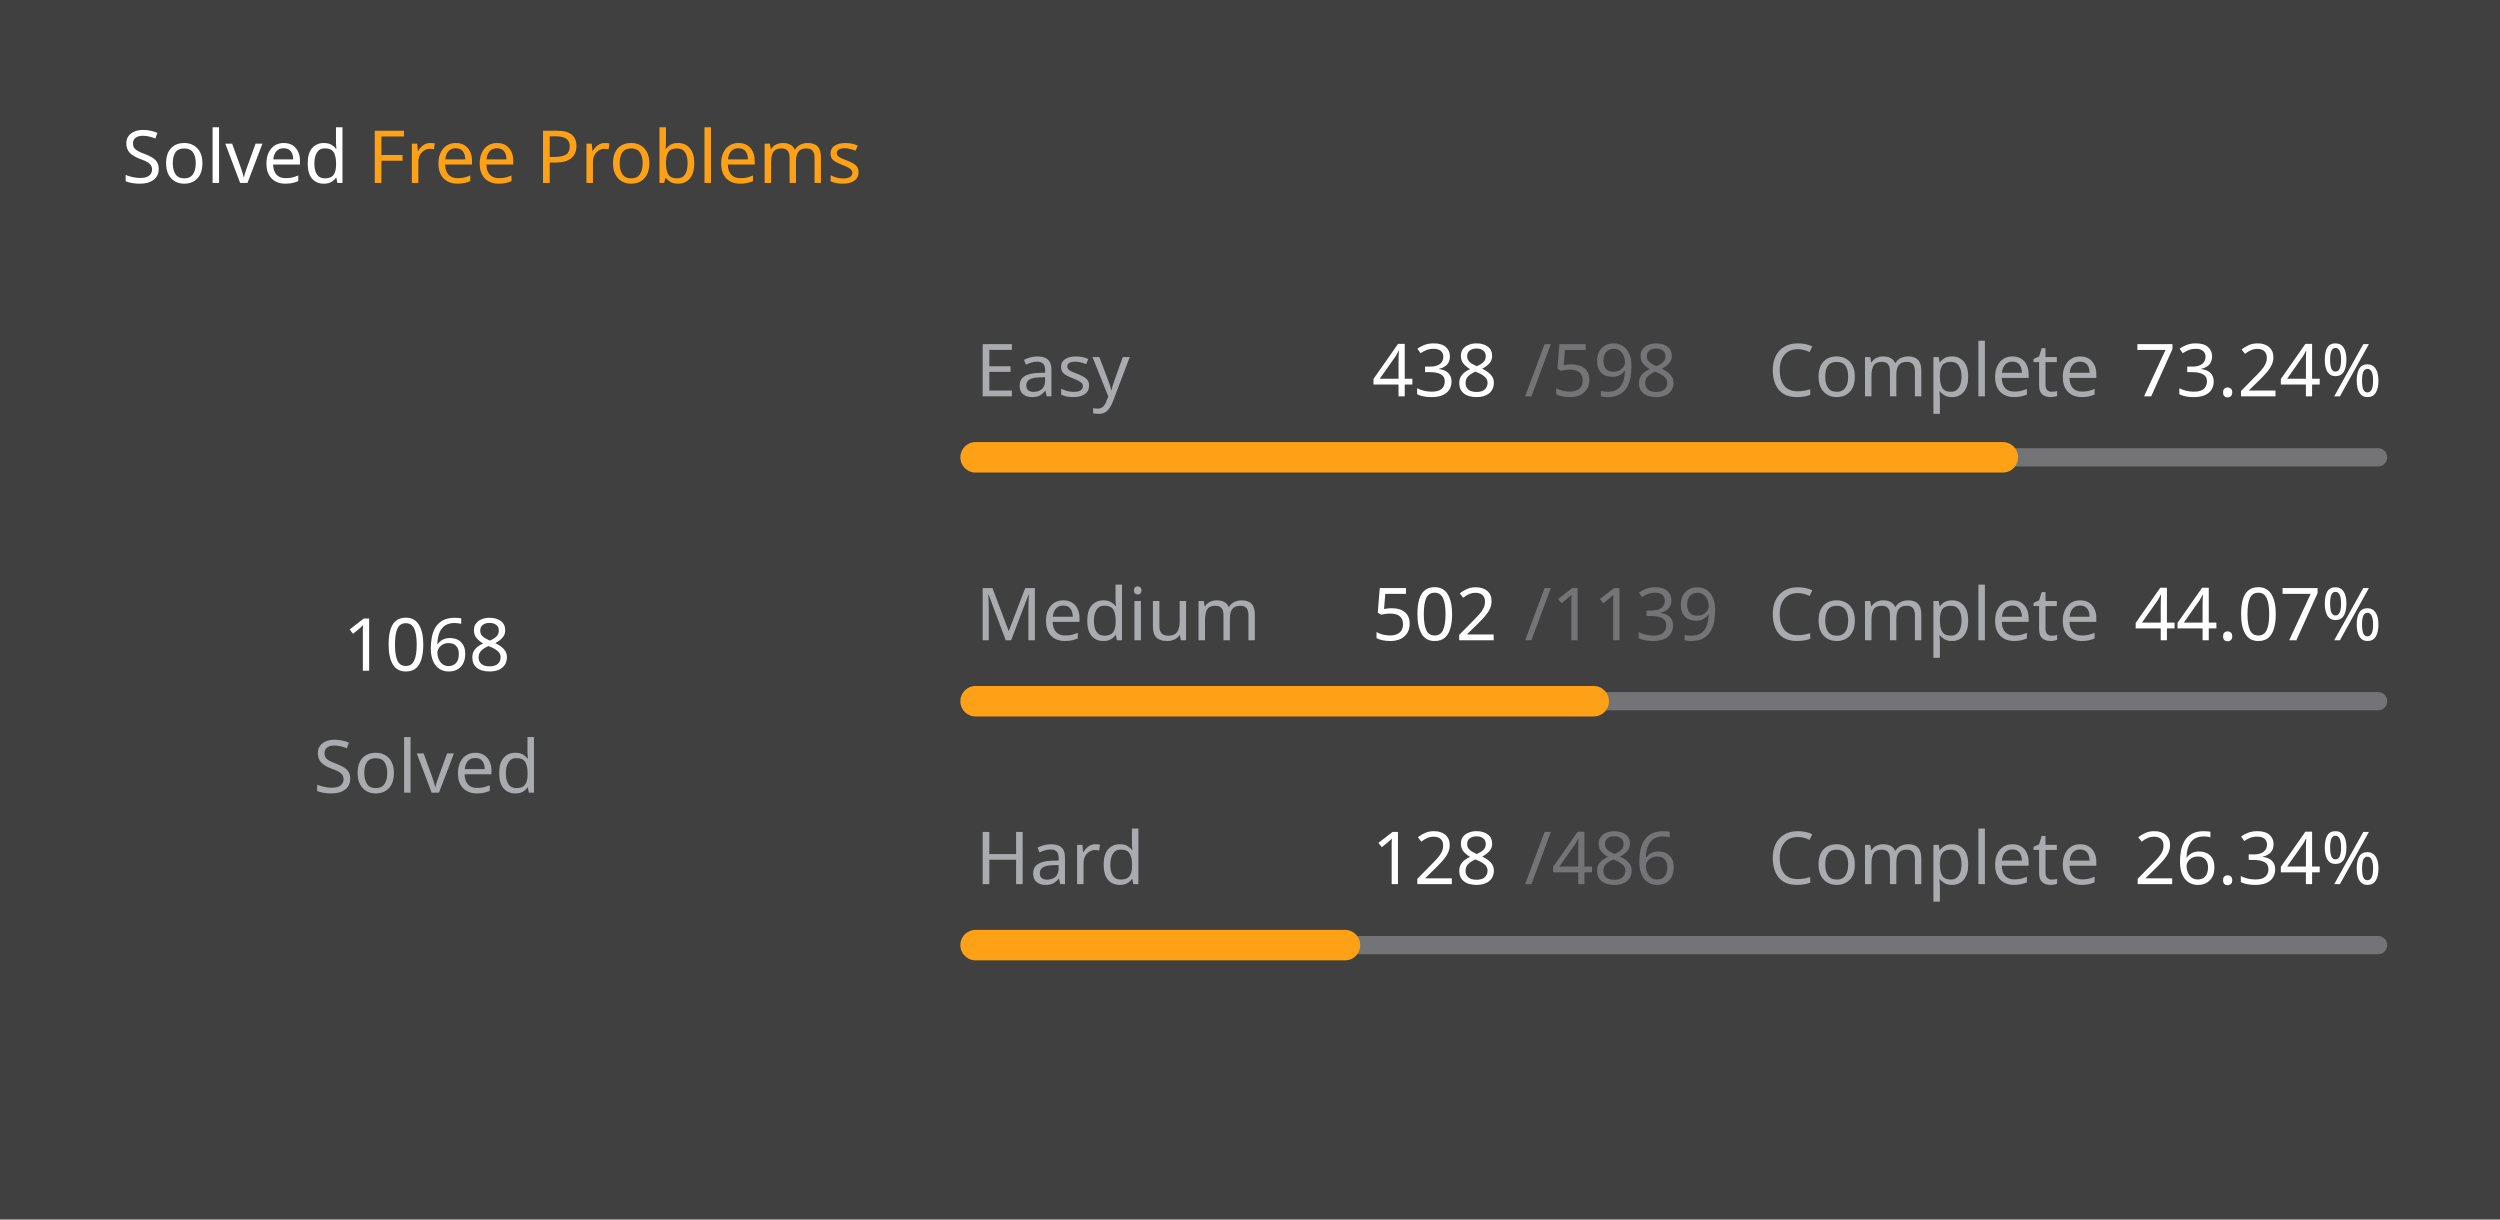
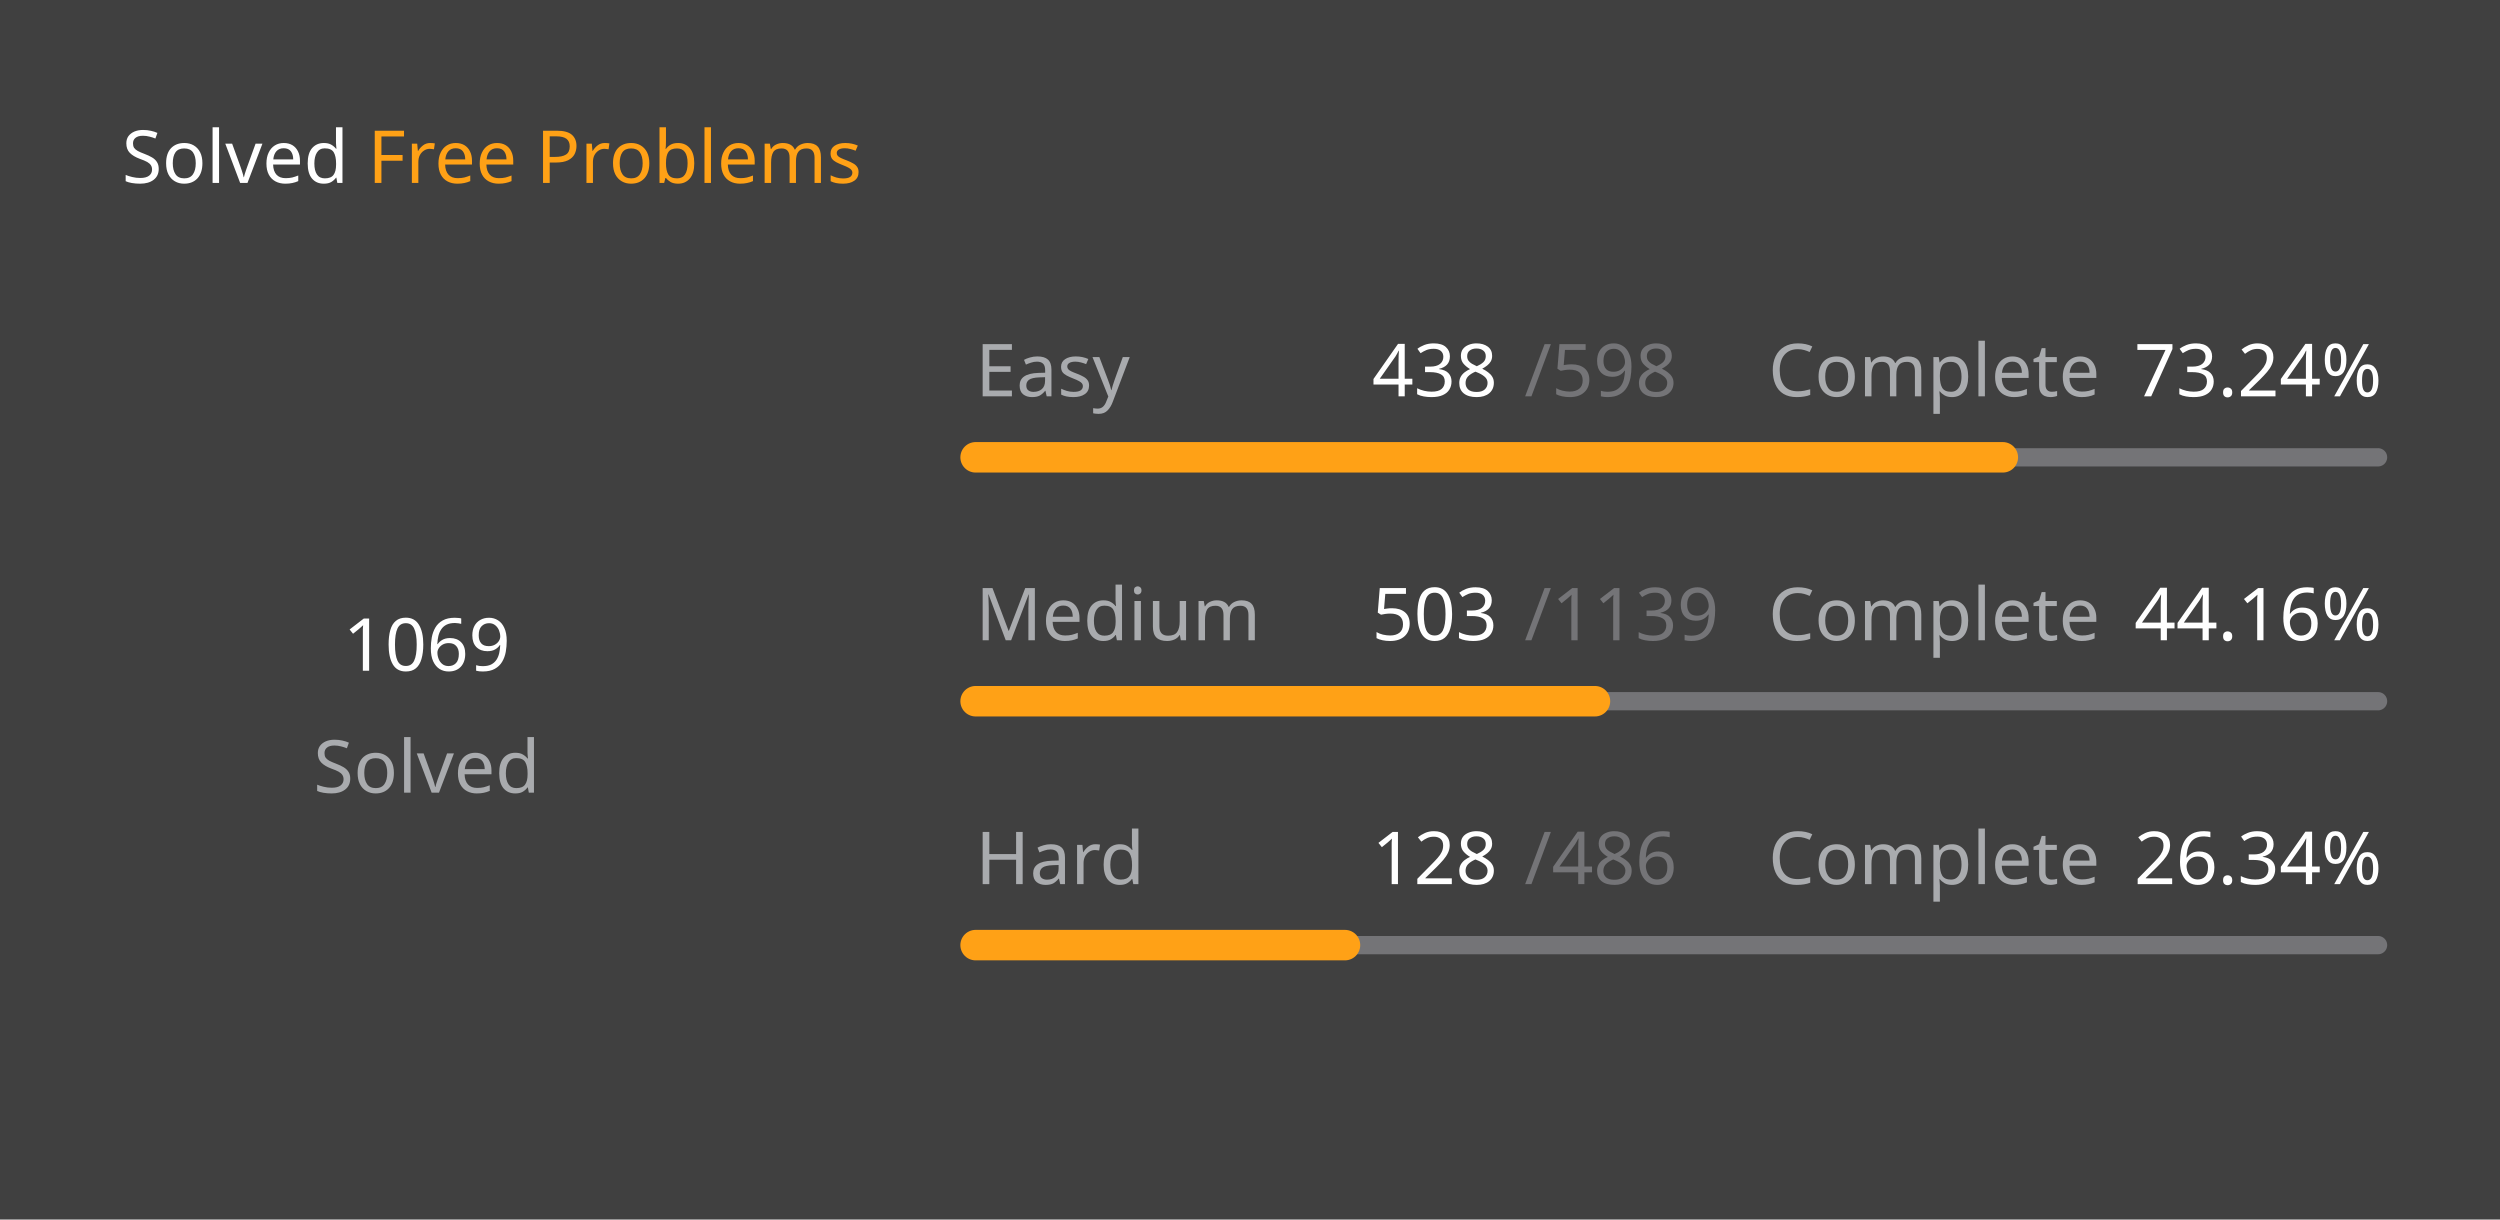
<svg xmlns="http://www.w3.org/2000/svg" version="1.1" height="200" width="410" viewBox="0 0 410 200">
  <style>*{font-family: "Segoe UI", Tahoma, Geneva, Verdana, sans-serif;}</style>
  <style>.title{font-weight: 500;font-size: 1rem;}</style>
  <style>.rotate-90{transform: rotate(-90deg);transform-origin: center;transform-box: fill-box;}</style>
  <style>.state{font-size: .75rem;}</style>
  <style>.light{color: #ffffff;fill: #ffffff;}</style>
  <style>.light-gray{color: #eff2f699;fill: #eff2f699;}</style>
  <style>.dark-gray{color: #ebebf54d;fill: #ebebf54d;}</style>
  <style>.gray{color: #747474;fill: #747474;}</style>
  <style>.orange{color: #ffa116;fill: #ffa116;}</style>
  <style>.background{color: #404040;fill: #404040;}</style>
  <rect fill="#404040" x="0" y="0" width="410" height="200" rx="0.5rem" />
  <g text-anchor="start" text-decoration="1" class="title">
    <text x="20" y="30">
      <tspan class="light">Solved</tspan>
      <tspan class="orange">Free Problems</tspan>
    </text>
  </g>
  <g class="rotate-90">
    <circle fill="none" cx="70" cy="110" r="46" stroke="#747474" stroke-width="3" stroke-linecap="round" />
-     <circle fill="none" cx="70" cy="110" r="46" stroke="#ffa116" stroke-width="5" stroke-linecap="round" stroke-dasharray="138.858 150.169" stroke-dashoffset="0" data-difficult="ALL" />
+     <circle fill="none" cx="70" cy="110" r="46" stroke="#ffa116" stroke-width="5" stroke-linecap="round" stroke-dasharray="138.988 150.039" stroke-dashoffset="0" data-difficult="ALL" />
  </g>
  <g class="state">
    <g text-anchor="middle">
-       <text x="70" y="110" class="light" font-size="1.2rem">1068</text>
+       <text x="70" y="110" class="light" font-size="1.2rem">1069</text>
      <text x="70" y="130" class="light-gray">Solved</text>
    </g>
    <g>
      <text x="160" y="65" class="light-gray">Easy</text>
      <text x="225" y="65" class="light">438</text>
      <text x="250" y="65" class="dark-gray">/598</text>
      <text x="290" y="65" class="light-gray">Complete</text>
      <text x="350" y="65" class="light">73.24%</text>
      <path d="M 160 75 L 390 75" stroke-linecap="round" stroke-linejoin="round" stroke="#ebebf54d" stroke-width="3" />
      <path d="M 160 75 L 328.462 75" stroke-linecap="round" stroke-linejoin="round" stroke="#ffa116" stroke-width="5" />
    </g>
    <g>
      <text x="160" y="105" class="light-gray">Medium</text>
-       <text x="225" y="105" class="light">502</text>
+       <text x="225" y="105" class="light">503</text>
      <text x="250" y="105" class="dark-gray">/1139</text>
      <text x="290" y="105" class="light-gray">Complete</text>
-       <text x="350" y="105" class="light">44.07%</text>
+       <text x="350" y="105" class="light">44.16%</text>
      <path d="M 160 115 L 390 115" stroke-linecap="round" stroke-linejoin="round" stroke="#ebebf54d" stroke-width="3" />
-       <path d="M 160 115 L 261.37 115" stroke-linecap="round" stroke-linejoin="round" stroke="#ffa116" stroke-width="5" />
+       <path d="M 160 115 L 261.572 115" stroke-linecap="round" stroke-linejoin="round" stroke="#ffa116" stroke-width="5" />
    </g>
    <g>
      <text x="160" y="145" class="light-gray">Hard</text>
      <text x="225" y="145" class="light">128</text>
      <text x="250" y="145" class="dark-gray">/486</text>
      <text x="290" y="145" class="light-gray">Complete</text>
      <text x="350" y="145" class="light">26.34%</text>
      <path d="M 160 155 L 390 155" stroke-linecap="round" stroke-linejoin="round" stroke="#ebebf54d" stroke-width="3" />
      <path d="M 160 155 L 220.576 155" stroke-linecap="round" stroke-linejoin="round" stroke="#ffa116" stroke-width="5" />
    </g>
  </g>
</svg>
